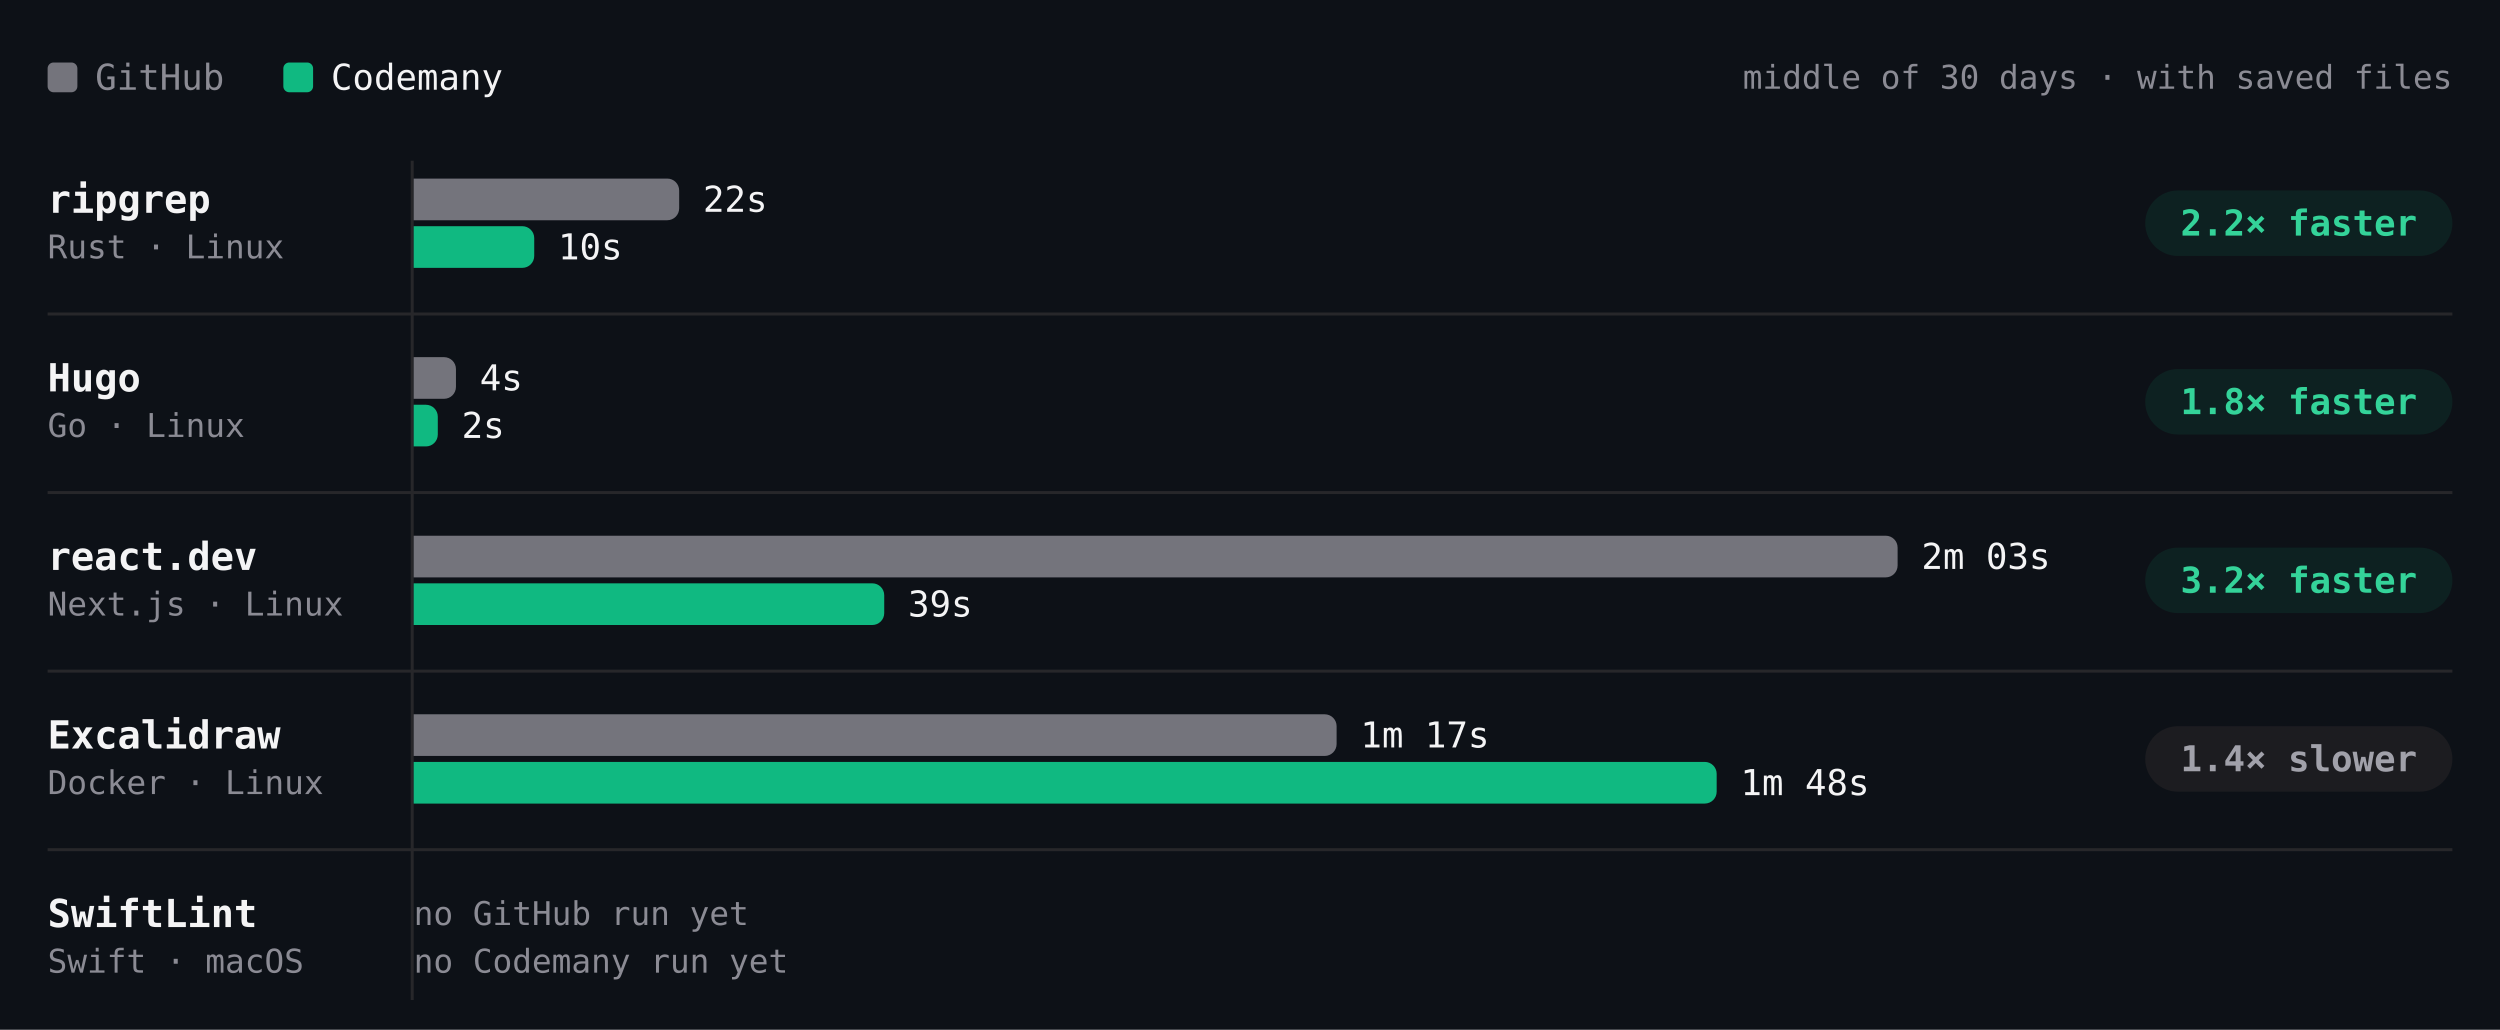
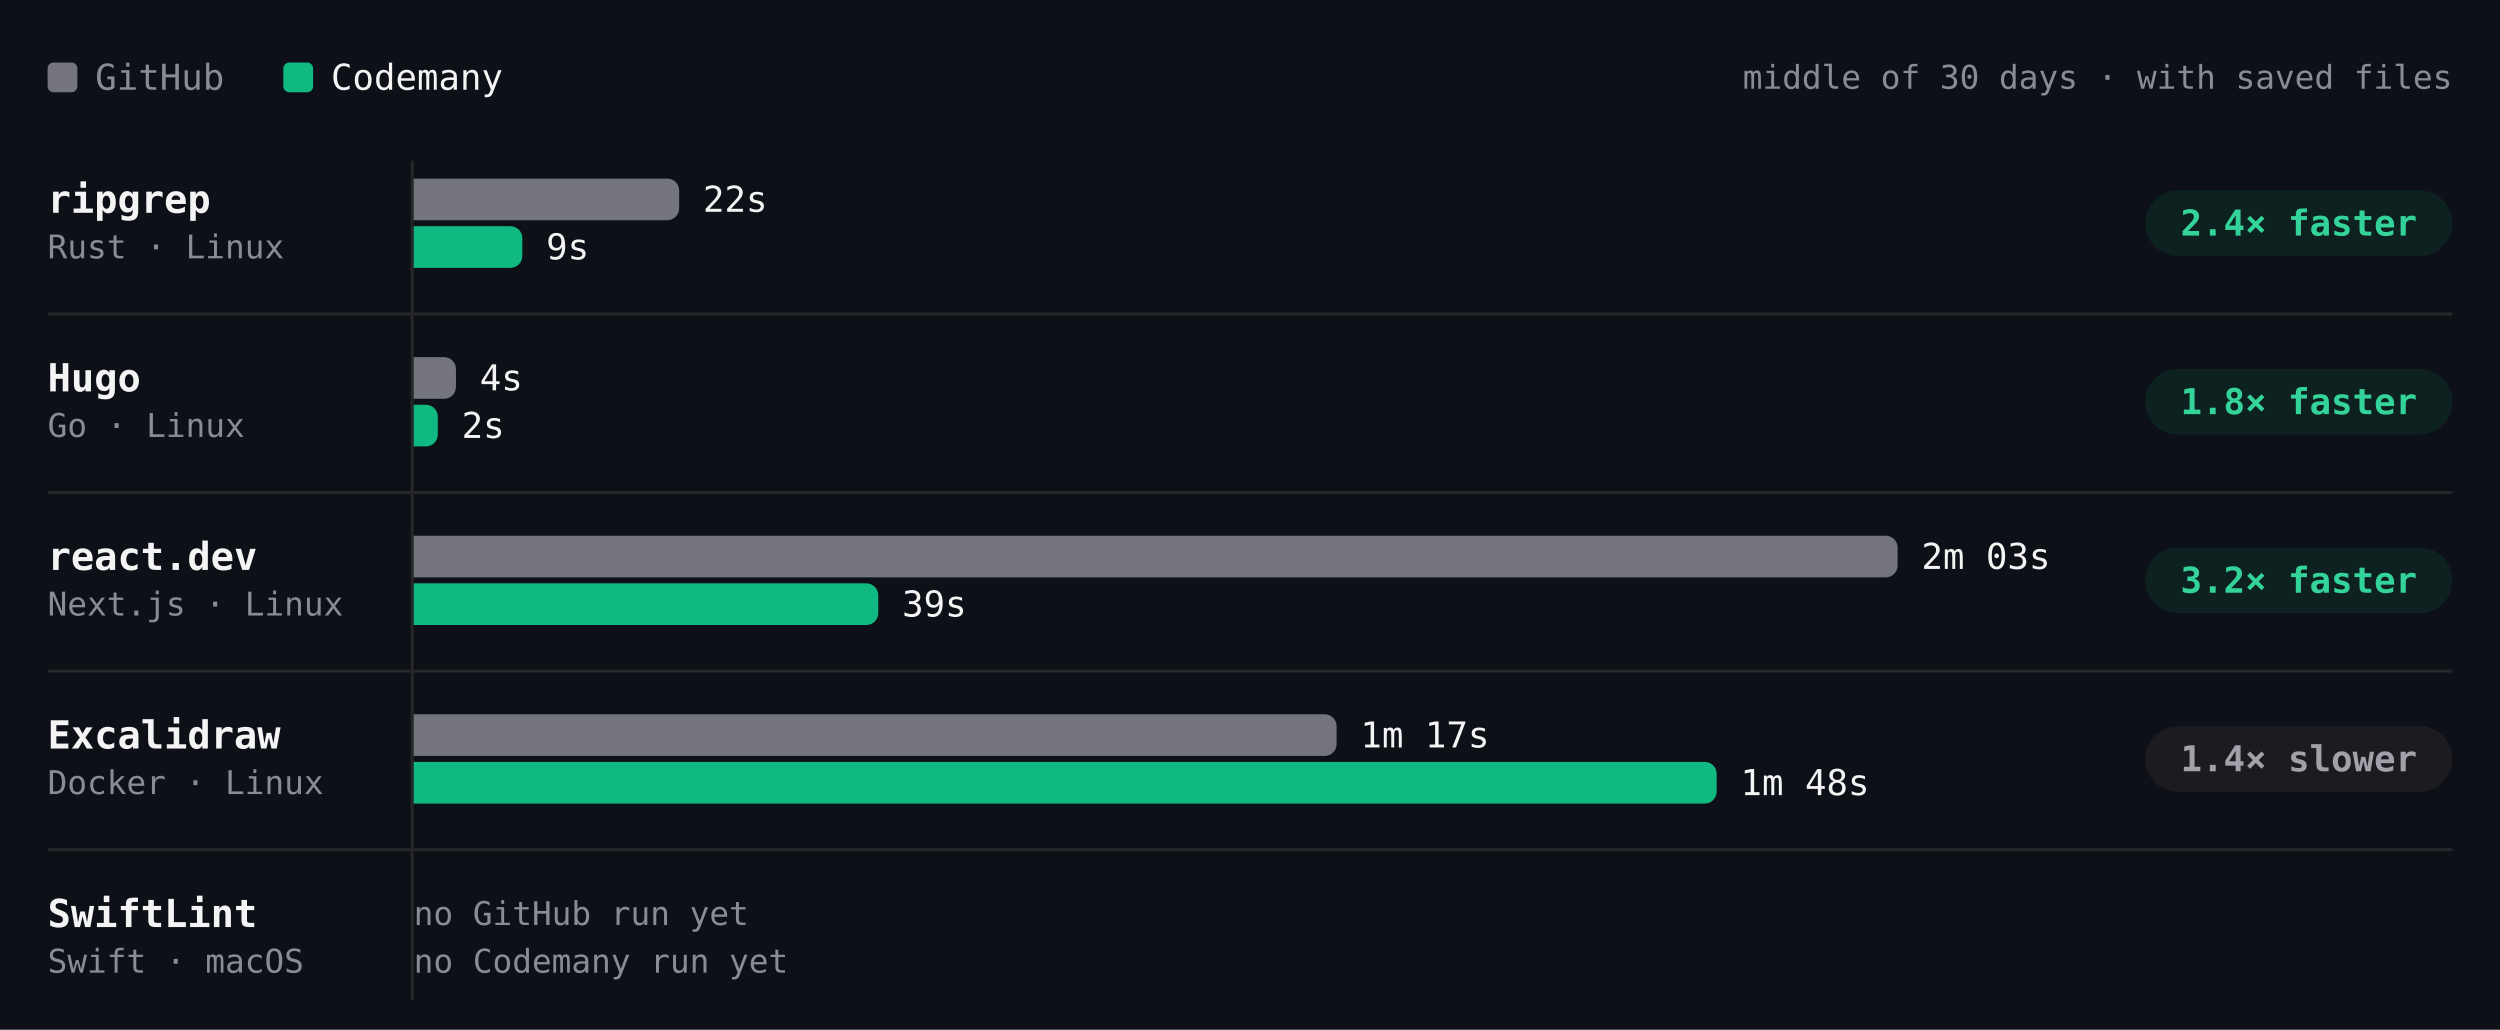
- <svg xmlns="http://www.w3.org/2000/svg" viewBox="0 0 840 346" width="840" height="346" role="img" aria-label="Build time per project, middle of 30 days · with saved files. ripgrep: GitHub 22s, Codemany 10s, 2.2× faster; Hugo: GitHub 4s, Codemany 2s, 1.8× faster; react.dev: GitHub 2m 03s, Codemany 39s, 3.2× faster; Excalidraw: GitHub 1m 17s, Codemany 1m 48s, 1.4× slower; SwiftLint: GitHub —, Codemany —, —." font-family="'JetBrains Mono', ui-monospace, SFMono-Regular, Menlo, monospace" style="max-width:100%;height:auto;font-variant-numeric:tabular-nums">
+ <svg xmlns="http://www.w3.org/2000/svg" viewBox="0 0 840 346" width="840" height="346" role="img" aria-label="Build time per project, middle of 30 days · with saved files. ripgrep: GitHub 22s, Codemany 9s, 2.4× faster; Hugo: GitHub 4s, Codemany 2s, 1.8× faster; react.dev: GitHub 2m 03s, Codemany 39s, 3.2× faster; Excalidraw: GitHub 1m 17s, Codemany 1m 48s, 1.4× slower; SwiftLint: GitHub —, Codemany —, —." font-family="'JetBrains Mono', ui-monospace, SFMono-Regular, Menlo, monospace" style="max-width:100%;height:auto;font-variant-numeric:tabular-nums">
  <rect width="840" height="346" fill="#0d1117" />
  <rect x="16" y="21" width="10" height="10" rx="2" fill="#74747c" />
  <text x="32" y="26" font-size="12" fill="#8b8b94" dominant-baseline="central">GitHub</text>
  <rect x="95.2" y="21" width="10" height="10" rx="2" fill="#10b981" />
  <text x="111.2" y="26" font-size="12" fill="#f4f4f5" dominant-baseline="central">Codemany</text>
  <text x="824" y="26" font-size="11" fill="#8b8b94" text-anchor="end" dominant-baseline="central">middle of 30 days · with saved files</text>
  <path d="M138.5 54L138.5 336" stroke="#27272a" stroke-width="1" fill="none" />
  <text x="16" y="67" font-size="13" fill="#f4f4f5" font-weight="600" dominant-baseline="central">ripgrep</text>
  <text x="16" y="83" font-size="11" fill="#8b8b94" dominant-baseline="central">Rust · Linux</text>
  <g class="bench-mark" data-tip="ripgrep · GitHub · 22s · middle of 2 nights" data-href="https://github.com/codemanyhq/bench-private/actions/runs/41834014108/job/126588227205" style="cursor:pointer">
    <rect x="139" y="59" width="549.8" height="16" fill="#0d1117" fill-opacity="0" />
    <path d="M139 60h85.2a4 4 0 0 1 4 4v6a4 4 0 0 1 -4 4h-85.2z" fill="#74747c" />
    <text x="236.2" y="67" font-size="12" fill="#f4f4f5" dominant-baseline="central">22s</text>
  </g>
-   <g class="bench-mark" data-tip="ripgrep · Codemany · 10s · middle of 13 nights" data-href="https://github.com/codemanyhq/bench/actions/runs/41941580422/job/126982299538" style="cursor:pointer">
+   <g class="bench-mark" data-tip="ripgrep · Codemany · 9s · middle of 14 nights" data-href="https://github.com/codemanyhq/bench/actions/runs/41952868217/job/127014718921" style="cursor:pointer">
    <rect x="139" y="75" width="549.8" height="16" fill="#0d1117" fill-opacity="0" />
-     <path d="M139 76h36.5a4 4 0 0 1 4 4v6a4 4 0 0 1 -4 4h-36.5z" fill="#10b981" />
-     <text x="187.5" y="83" font-size="12" fill="#f4f4f5" dominant-baseline="central">10s</text>
+     <path d="M139 76h32.5a4 4 0 0 1 4 4v6a4 4 0 0 1 -4 4h-32.5z" fill="#10b981" />
+     <text x="183.5" y="83" font-size="12" fill="#f4f4f5" dominant-baseline="central">9s</text>
  </g>
  <rect x="720.8" y="64" width="103.2" height="22" rx="11" fill="rgba(16,185,129,0.10)" />
-   <text x="772.4" y="75" font-size="12" fill="#34d399" font-weight="600" text-anchor="middle" dominant-baseline="central">2.2× faster</text>
+   <text x="772.4" y="75" font-size="12" fill="#34d399" font-weight="600" text-anchor="middle" dominant-baseline="central">2.4× faster</text>
  <text x="16" y="127" font-size="13" fill="#f4f4f5" font-weight="600" dominant-baseline="central">Hugo</text>
  <text x="16" y="143" font-size="11" fill="#8b8b94" dominant-baseline="central">Go · Linux</text>
  <g class="bench-mark" data-tip="Hugo · GitHub · 4s · middle of 2 nights" data-href="https://github.com/codemanyhq/bench-private/actions/runs/41834014108/job/126588227168" style="cursor:pointer">
    <rect x="139" y="119" width="549.8" height="16" fill="#0d1117" fill-opacity="0" />
    <path d="M139 120h10.2a4 4 0 0 1 4 4v6a4 4 0 0 1 -4 4h-10.2z" fill="#74747c" />
    <text x="161.2" y="127" font-size="12" fill="#f4f4f5" dominant-baseline="central">4s</text>
  </g>
-   <g class="bench-mark" data-tip="Hugo · Codemany · 2s · middle of 13 nights" data-href="https://github.com/codemanyhq/bench/actions/runs/41941580422/job/126982291581" style="cursor:pointer">
+   <g class="bench-mark" data-tip="Hugo · Codemany · 2s · middle of 14 nights" data-href="https://github.com/codemanyhq/bench/actions/runs/41952868217/job/127014747632" style="cursor:pointer">
    <rect x="139" y="135" width="549.8" height="16" fill="#0d1117" fill-opacity="0" />
    <path d="M139 136h4.1a4 4 0 0 1 4 4v6a4 4 0 0 1 -4 4h-4.1z" fill="#10b981" />
    <text x="155.1" y="143" font-size="12" fill="#f4f4f5" dominant-baseline="central">2s</text>
  </g>
  <rect x="720.8" y="124" width="103.2" height="22" rx="11" fill="rgba(16,185,129,0.10)" />
  <text x="772.4" y="135" font-size="12" fill="#34d399" font-weight="600" text-anchor="middle" dominant-baseline="central">1.8× faster</text>
  <path d="M16 105.5L824 105.5" stroke="#27272a" stroke-width="1" fill="none" />
  <text x="16" y="187" font-size="13" fill="#f4f4f5" font-weight="600" dominant-baseline="central">react.dev</text>
  <text x="16" y="203" font-size="11" fill="#8b8b94" dominant-baseline="central">Next.js · Linux</text>
  <g class="bench-mark" data-tip="react.dev · GitHub · 2m 03s · middle of 2 nights" data-href="https://github.com/codemanyhq/bench-private/actions/runs/41834014108/job/126588227160" style="cursor:pointer">
    <rect x="139" y="179" width="549.8" height="16" fill="#0d1117" fill-opacity="0" />
    <path d="M139 180h494.6a4 4 0 0 1 4 4v6a4 4 0 0 1 -4 4h-494.6z" fill="#74747c" />
    <text x="645.6" y="187" font-size="12" fill="#f4f4f5" dominant-baseline="central">2m 03s</text>
  </g>
-   <g class="bench-mark" data-tip="react.dev · Codemany · 39s · middle of 13 nights" data-href="https://github.com/codemanyhq/bench/actions/runs/41941580422/job/126982231173" style="cursor:pointer">
+   <g class="bench-mark" data-tip="react.dev · Codemany · 39s · middle of 14 nights" data-href="https://github.com/codemanyhq/bench/actions/runs/41952868217/job/127014719090" style="cursor:pointer">
    <rect x="139" y="195" width="549.8" height="16" fill="#0d1117" fill-opacity="0" />
-     <path d="M139 196h154.1a4 4 0 0 1 4 4v6a4 4 0 0 1 -4 4h-154.1z" fill="#10b981" />
-     <text x="305.1" y="203" font-size="12" fill="#f4f4f5" dominant-baseline="central">39s</text>
+     <path d="M139 196h152.1a4 4 0 0 1 4 4v6a4 4 0 0 1 -4 4h-152.1z" fill="#10b981" />
+     <text x="303.1" y="203" font-size="12" fill="#f4f4f5" dominant-baseline="central">39s</text>
  </g>
  <rect x="720.8" y="184" width="103.2" height="22" rx="11" fill="rgba(16,185,129,0.10)" />
  <text x="772.4" y="195" font-size="12" fill="#34d399" font-weight="600" text-anchor="middle" dominant-baseline="central">3.2× faster</text>
  <path d="M16 165.5L824 165.5" stroke="#27272a" stroke-width="1" fill="none" />
  <text x="16" y="247" font-size="13" fill="#f4f4f5" font-weight="600" dominant-baseline="central">Excalidraw</text>
  <text x="16" y="263" font-size="11" fill="#8b8b94" dominant-baseline="central">Docker · Linux</text>
  <g class="bench-mark" data-tip="Excalidraw · GitHub · 1m 17s · middle of 2 nights" data-href="https://github.com/codemanyhq/bench-private/actions/runs/41834014108/job/126588227191" style="cursor:pointer">
    <rect x="139" y="239" width="549.8" height="16" fill="#0d1117" fill-opacity="0" />
    <path d="M139 240h306.1a4 4 0 0 1 4 4v6a4 4 0 0 1 -4 4h-306.1z" fill="#74747c" />
    <text x="457.1" y="247" font-size="12" fill="#f4f4f5" dominant-baseline="central">1m 17s</text>
  </g>
  <g class="bench-mark" data-tip="Excalidraw · Codemany · 1m 48s · middle of 9 nights" data-href="https://github.com/codemanyhq/bench/actions/runs/41623193775/job/125873924454" style="cursor:pointer">
    <rect x="139" y="255" width="549.8" height="16" fill="#0d1117" fill-opacity="0" />
    <path d="M139 256h433.8a4 4 0 0 1 4 4v6a4 4 0 0 1 -4 4h-433.8z" fill="#10b981" />
    <text x="584.8" y="263" font-size="12" fill="#f4f4f5" dominant-baseline="central">1m 48s</text>
  </g>
  <rect x="720.8" y="244" width="103.2" height="22" rx="11" fill="#1c1c20" />
  <text x="772.4" y="255" font-size="12" fill="#a1a1aa" font-weight="600" text-anchor="middle" dominant-baseline="central">1.4× slower</text>
  <path d="M16 225.5L824 225.5" stroke="#27272a" stroke-width="1" fill="none" />
  <text x="16" y="307" font-size="13" fill="#f4f4f5" font-weight="600" dominant-baseline="central">SwiftLint</text>
  <text x="16" y="323" font-size="11" fill="#8b8b94" dominant-baseline="central">Swift · macOS</text>
  <text x="139" y="307" font-size="11" fill="#8b8b94" dominant-baseline="central">no GitHub run yet</text>
  <text x="139" y="323" font-size="11" fill="#8b8b94" dominant-baseline="central">no Codemany run yet</text>
  <path d="M16 285.5L824 285.5" stroke="#27272a" stroke-width="1" fill="none" />
</svg>
